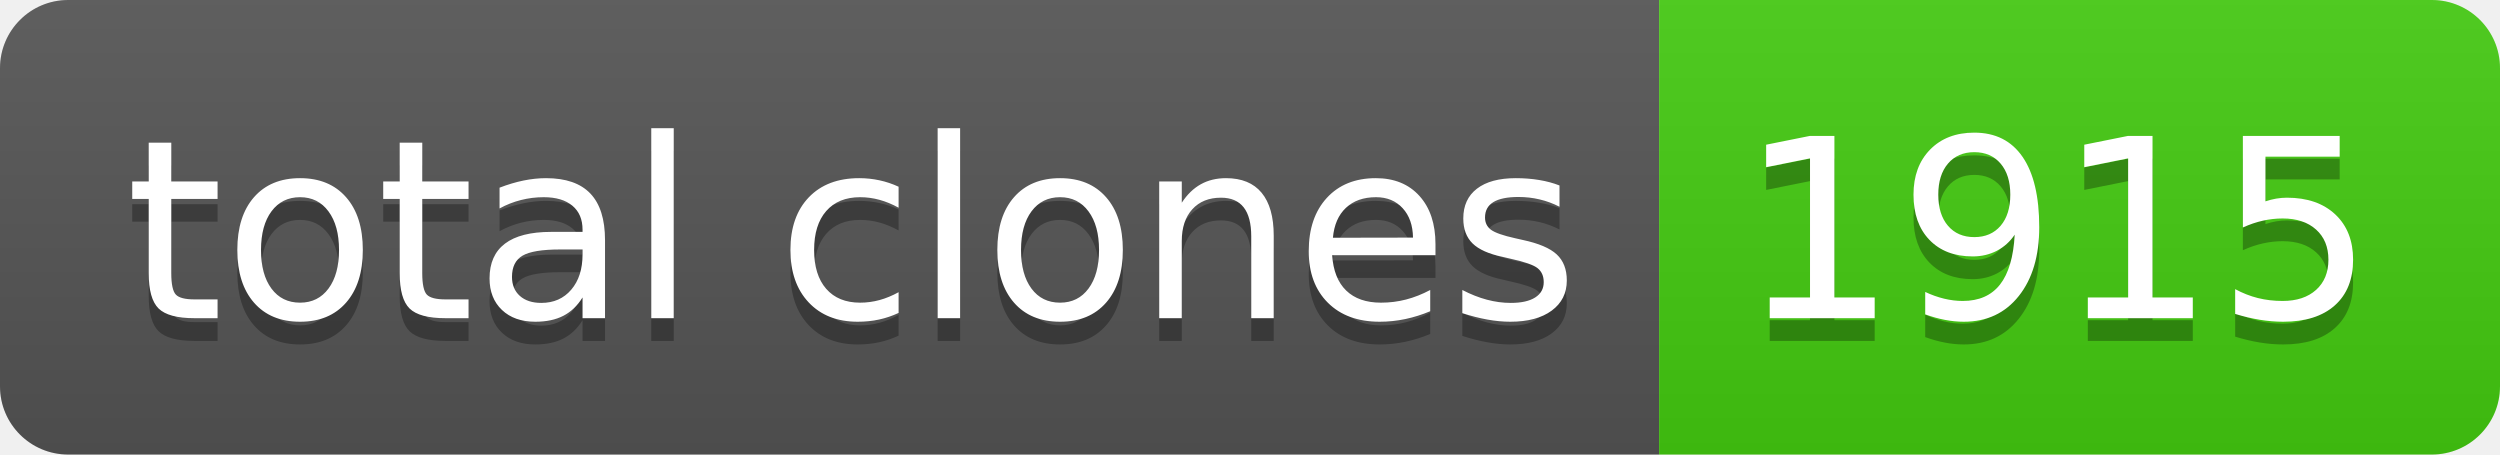
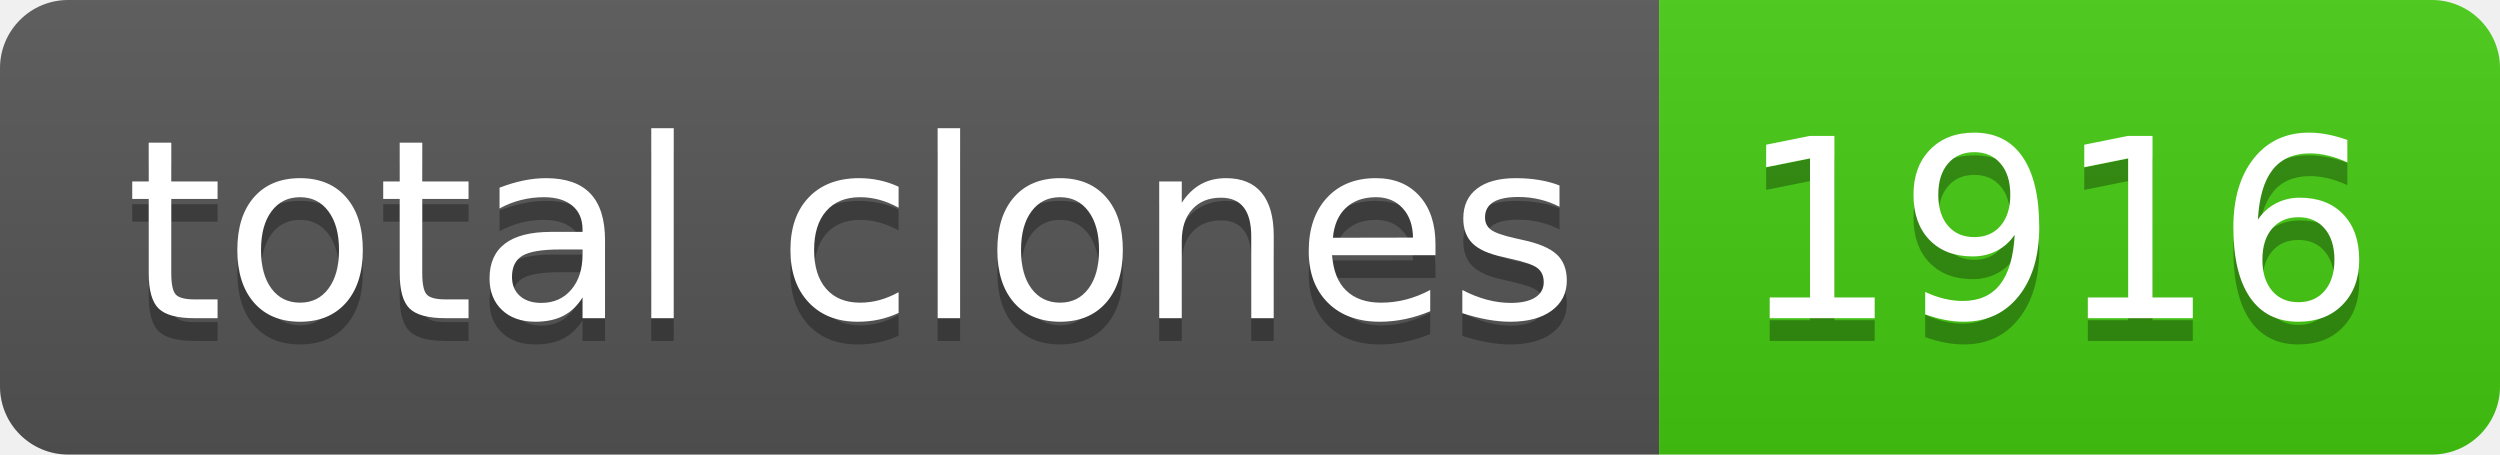
- <svg xmlns="http://www.w3.org/2000/svg" width="110" height="20" role="img" aria-label="total clones: 1915">
+ <svg xmlns="http://www.w3.org/2000/svg" width="110" height="20" role="img" aria-label="total clones: 1916">
  <linearGradient id="s" x2="0" y2="100%">
    <stop offset="0" stop-color="#bbb" stop-opacity=".1" />
    <stop offset="1" stop-opacity=".1" />
  </linearGradient>
  <clipPath id="r">
    <rect width="110" height="20" rx="3" fill="#fff" />
  </clipPath>
  <g clip-path="url(#r)">
    <rect width="73" height="20" fill="#555" />
    <rect x="73" width="37" height="20" fill="#4c1" />
    <rect width="110" height="20" fill="url(#s)" />
  </g>
  <g fill="#fff" text-anchor="middle" font-family="Verdana,Geneva,DejaVu Sans,sans-serif" text-rendering="geometricPrecision" font-size="110">
    <text aria-hidden="true" x="375" y="150" fill="#010101" fill-opacity=".3" transform="scale(.1)" textLength="630">total clones</text>
    <text x="375" y="140" transform="scale(.1)" fill="#fff" textLength="630">total clones</text>
-     <text aria-hidden="true" x="905" y="150" fill="#010101" fill-opacity=".3" transform="scale(.1)" textLength="270">1915</text>
-     <text x="905" y="140" transform="scale(.1)" fill="#fff" textLength="270">1915</text>
+     <text aria-hidden="true" x="905" y="150" fill="#010101" fill-opacity=".3" transform="scale(.1)" textLength="270">1916</text>
+     <text x="905" y="140" transform="scale(.1)" fill="#fff" textLength="270">1916</text>
  </g>
</svg>
